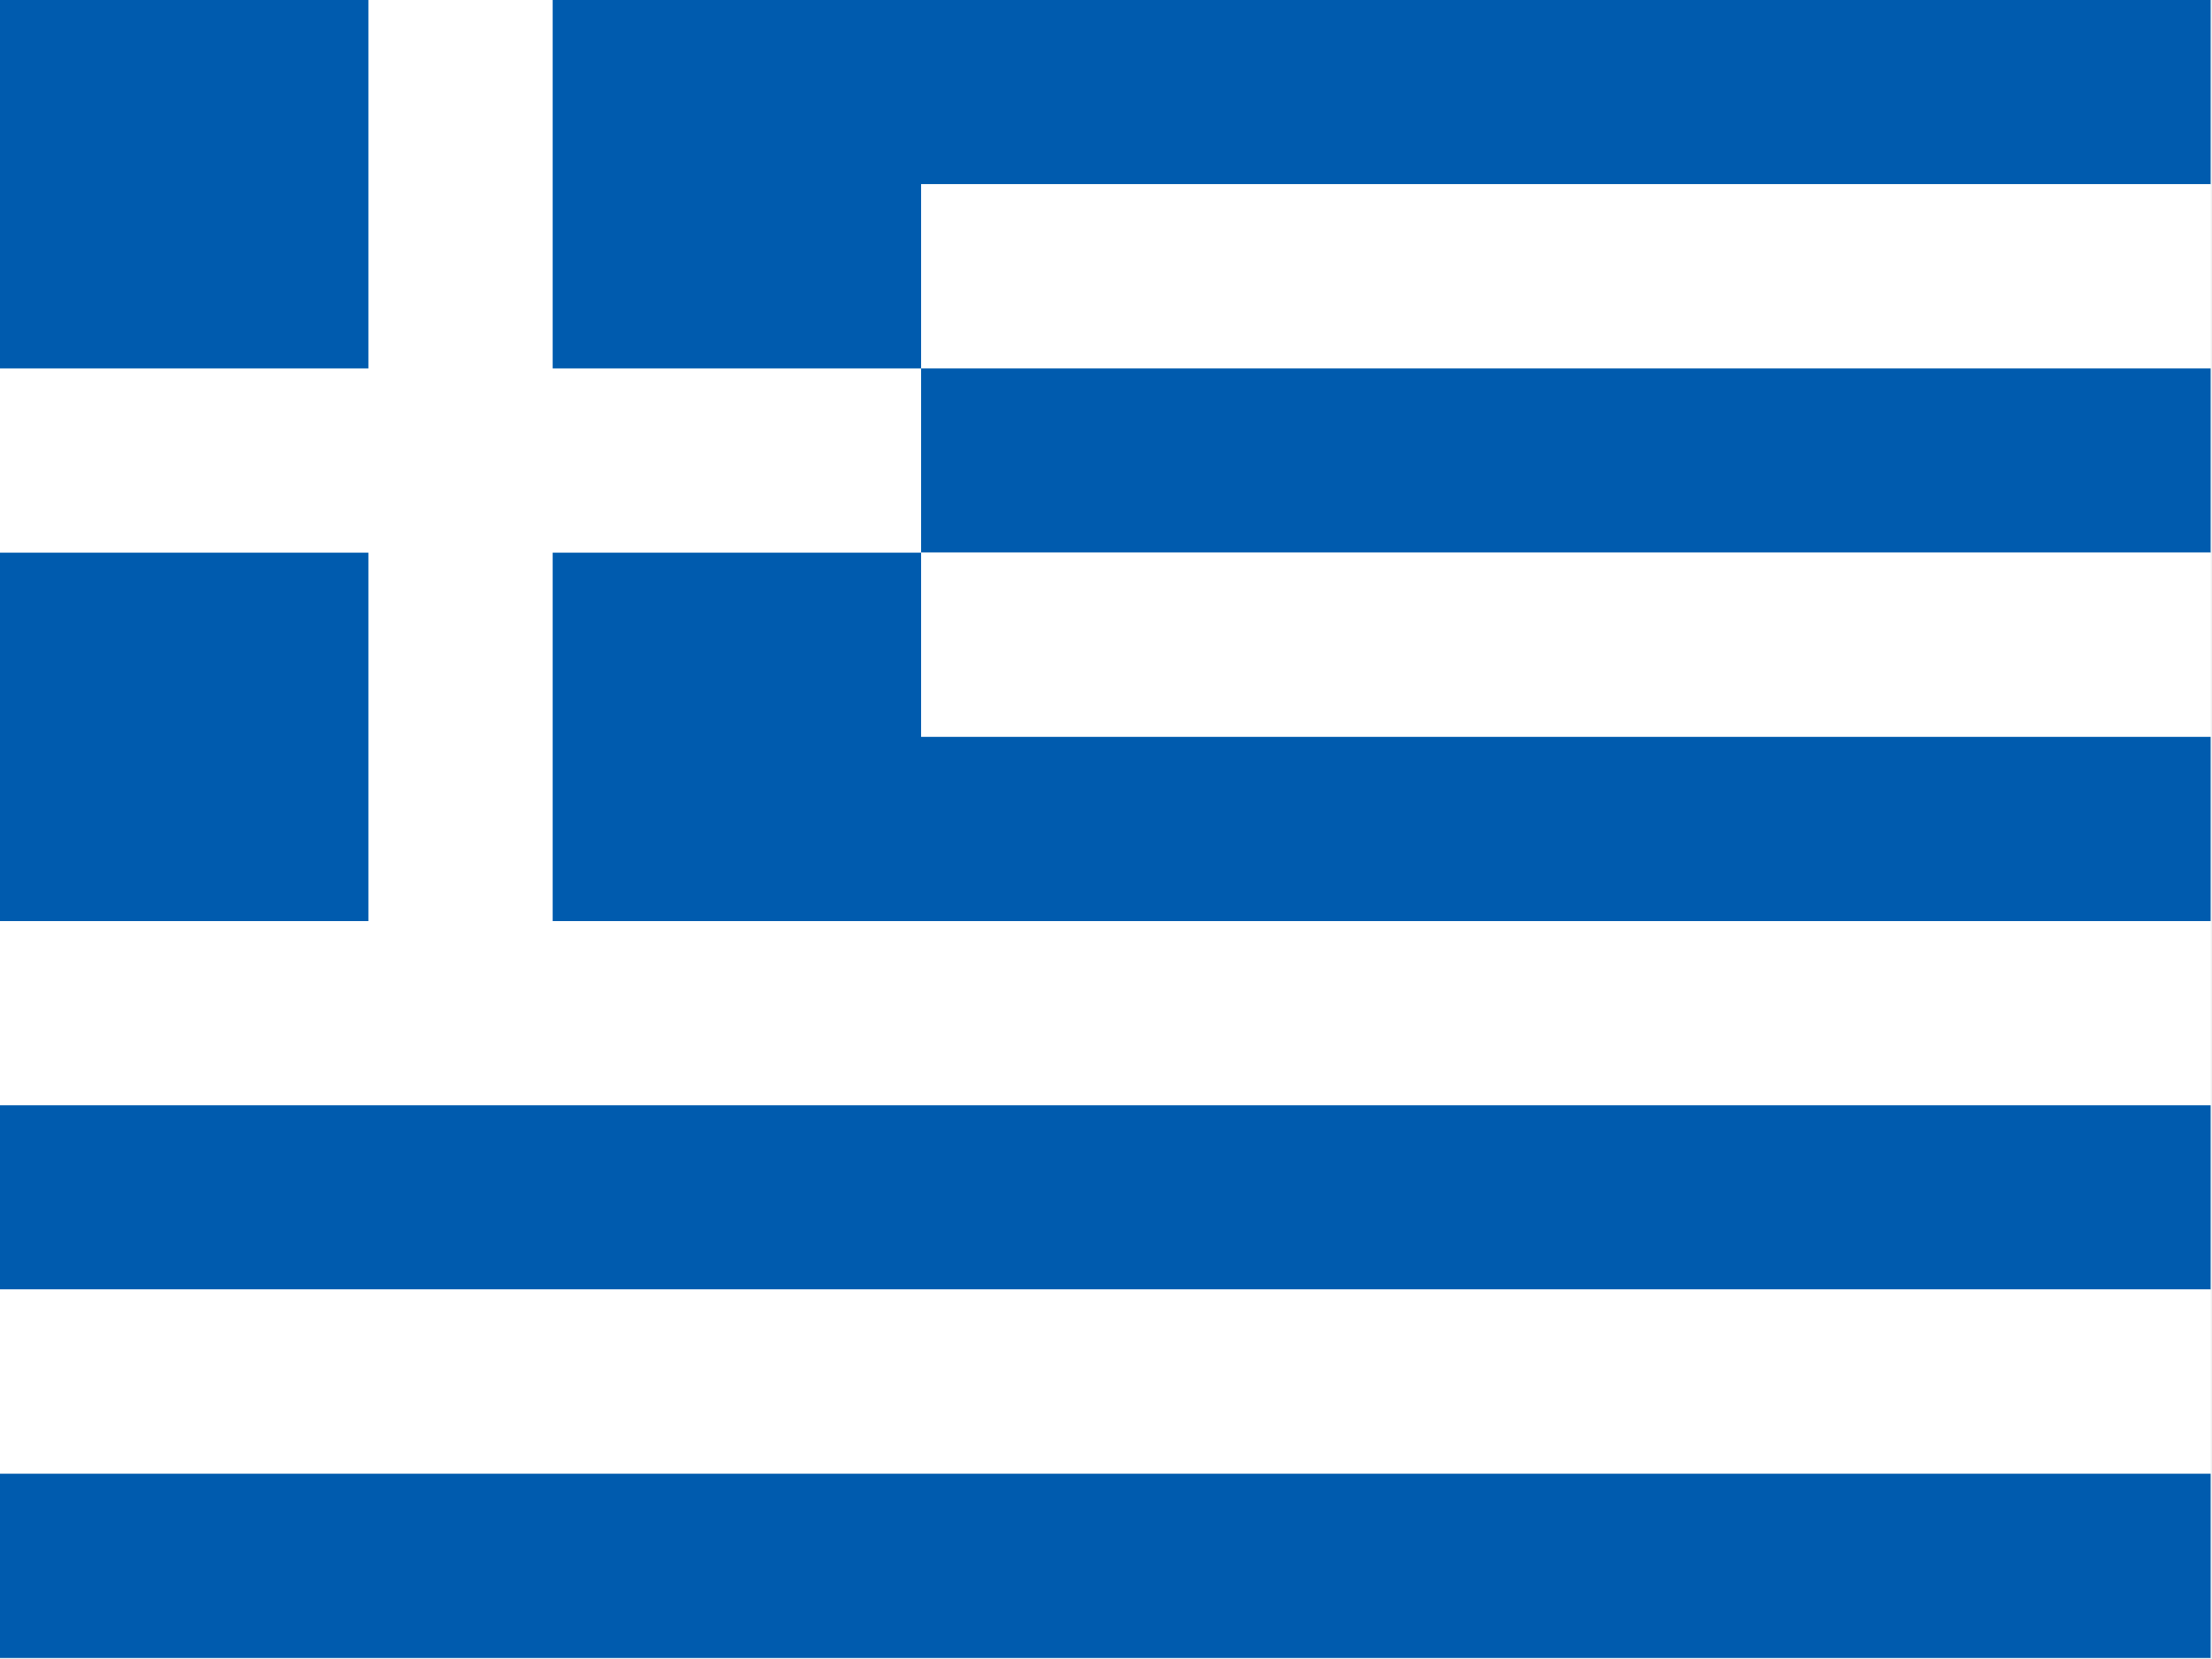
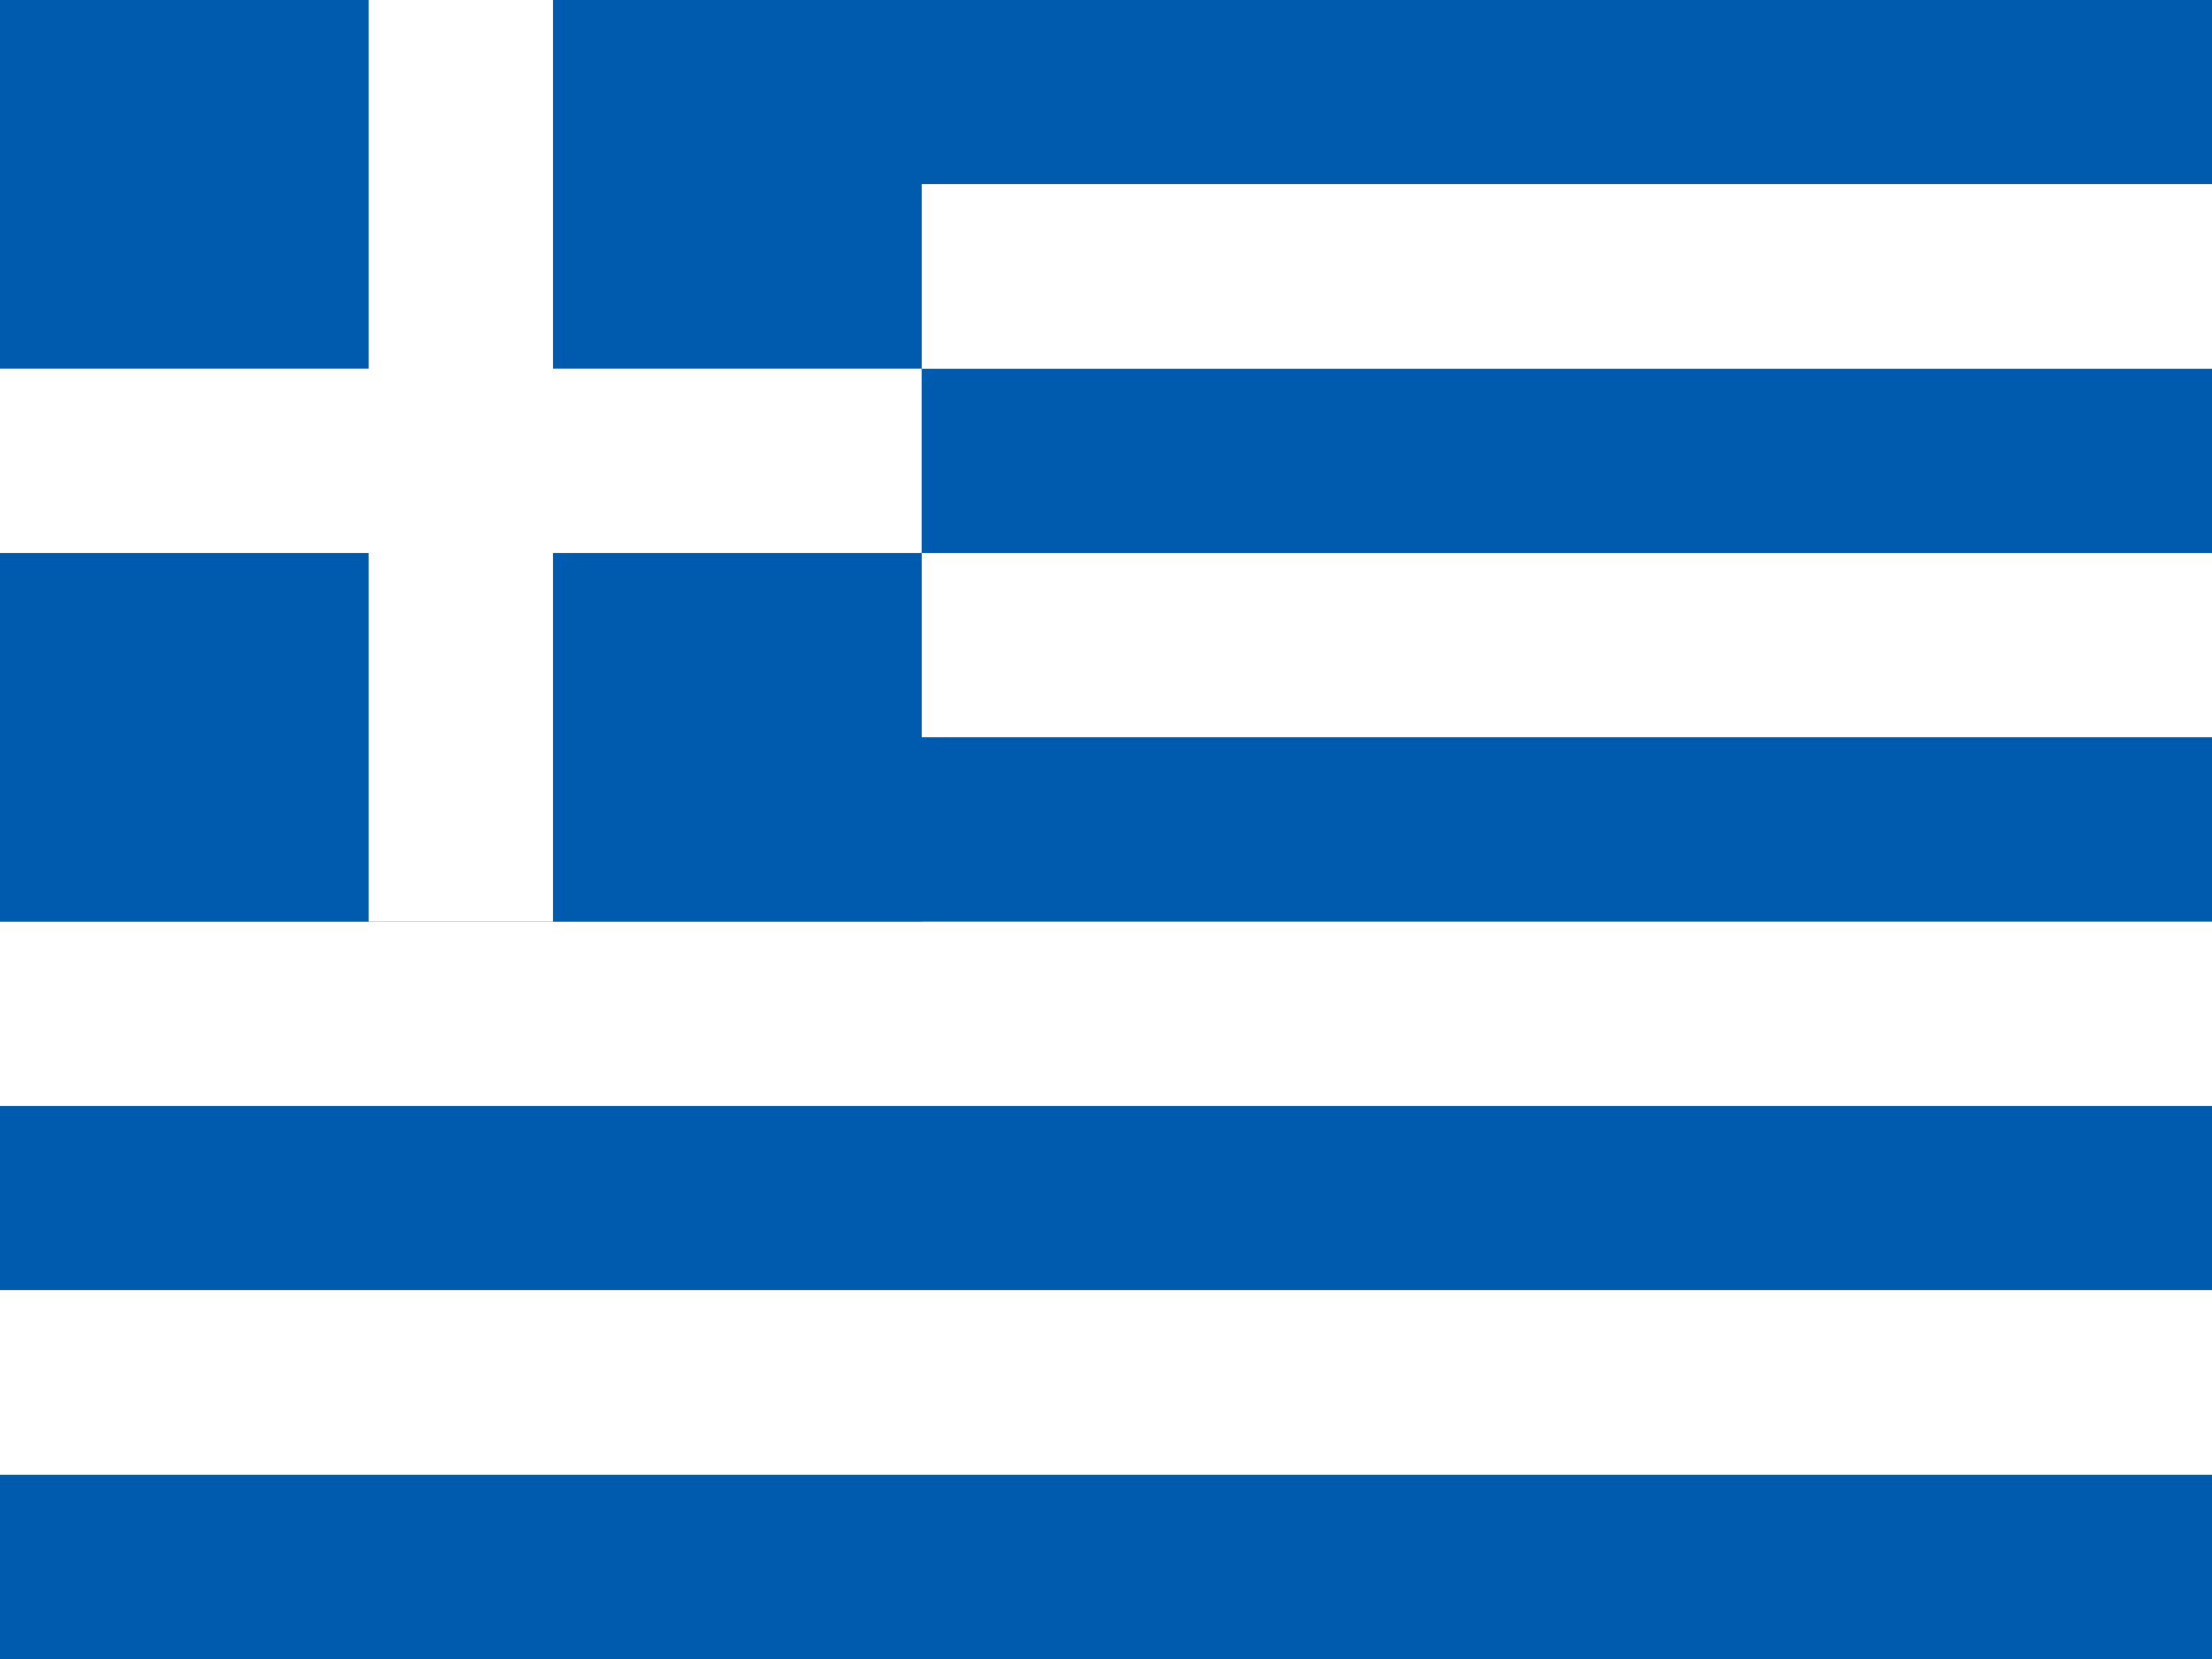
- <svg xmlns="http://www.w3.org/2000/svg" id="flag-icon-css-gr" viewBox="0 0 640 480">
-   <defs>
+ <svg xmlns="http://www.w3.org/2000/svg" id="flag-icon-css-gr" version="1.1" viewBox="0 0 640 480">
+   <defs id="defs1852">
    <clipPath id="a">
-       <path fill-opacity=".7" d="M0 0h120v90H0z" />
+       <path id="path1849" fill-opacity=".7" d="M0 0h120v90H0z" />
    </clipPath>
  </defs>
-   <g fill-rule="evenodd" stroke-width="1pt" clip-path="url(#a)" transform="scale(5.33)">
-     <path fill="#005bae" d="M0 0h135v10H0z" />
-     <path fill="#fff" d="M0 10h135v10H0z" />
-     <path fill="#005bae" d="M0 20h135v10H0z" />
-     <path fill="#fff" d="M0 30h135v10H0z" />
-     <path fill="#005bae" d="M0 40h135v10H0z" />
-     <path fill="#fff" d="M0 50h135v10H0z" />
-     <path fill="#005bae" d="M0 60h135v10H0z" />
-     <path fill="#fff" d="M0 70h135v10H0z" />
-     <path fill="#005bae" d="M0 80h135v10H0zM0 0h50v50H0z" />
-     <g fill="#fff">
-       <path d="M20 0h10v50H20z" />
-       <path d="M0 20h50v10H0z" />
-     </g>
+   <path id="path1854" fill="#005bae" fill-opacity="1" fill-rule="evenodd" stroke-width="6.7" d="M0 0h640v53.3H0z" />
+   <path id="path1856" fill="#fff" fill-rule="evenodd" stroke-width="6.7" d="M0 53.3h640v53.4H0z" />
+   <path id="path1858" fill="#005bae" fill-rule="evenodd" stroke-width="6.7" d="M0 106.7h640V160H0z" />
+   <path id="path1860" fill="#fff" fill-rule="evenodd" stroke-width="6.7" d="M0 160h640v53.3H0z" />
+   <path id="rect1897" fill="#005bae" fill-opacity="1" stroke-width=".9" d="M0 0h266.7v266.7H0z" />
+   <path id="path1862" fill="#005bae" fill-rule="evenodd" stroke-width="6.7" d="M0 213.3h640v53.4H0z" />
+   <path id="path1864" fill="#fff" fill-rule="evenodd" stroke-width="6.7" d="M0 266.7h640V320H0z" />
+   <path id="path1866" fill="#005bae" fill-rule="evenodd" stroke-width="6.7" d="M0 320h640v53.3H0z" />
+   <path id="path1868" fill="#fff" fill-rule="evenodd" stroke-width="6.7" d="M0 373.3h640v53.4H0z" />
+   <g id="g1876" fill="#fff" fill-rule="evenodd" stroke-width="1.3" transform="scale(5.33333)">
+     <path id="path1872" d="M20 0h10v50H20z" />
+     <path id="path1874" d="M0 20h50v10H0z" />
  </g>
+   <path id="rect6401" fill="#005bae" fill-opacity="1" stroke-width=".6" d="M0 426.7h640V480H0z" />
</svg>
